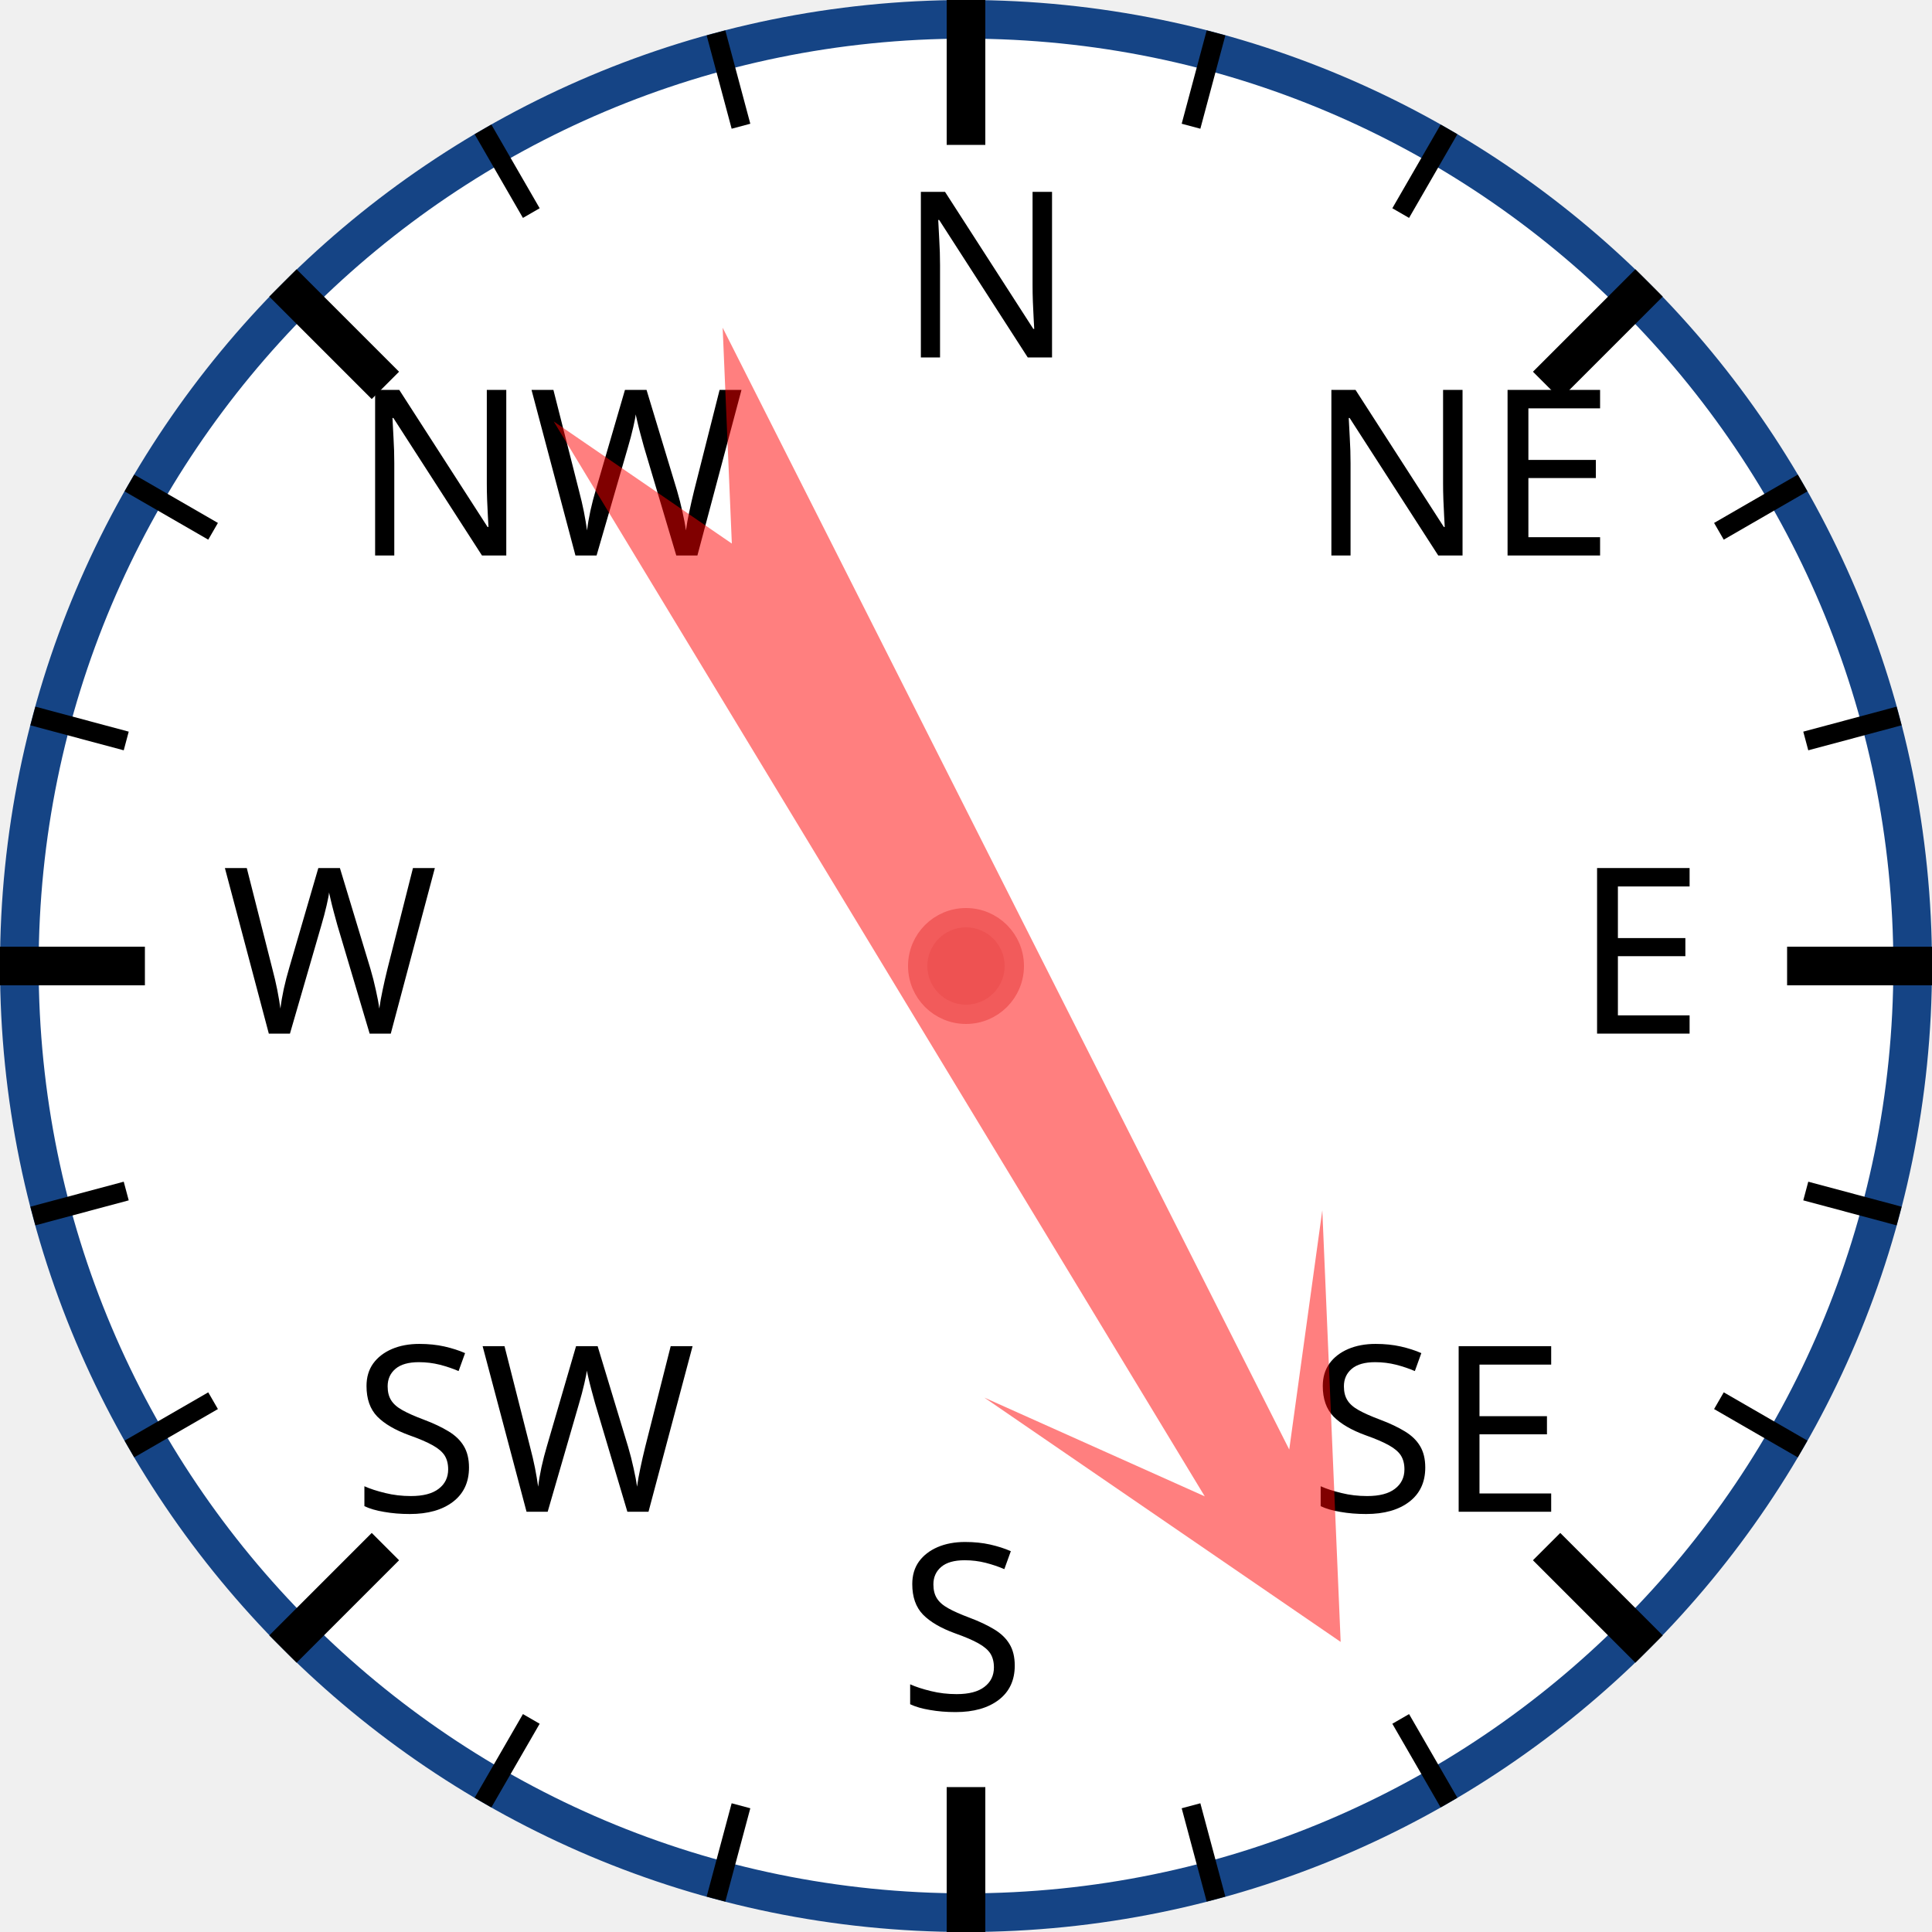
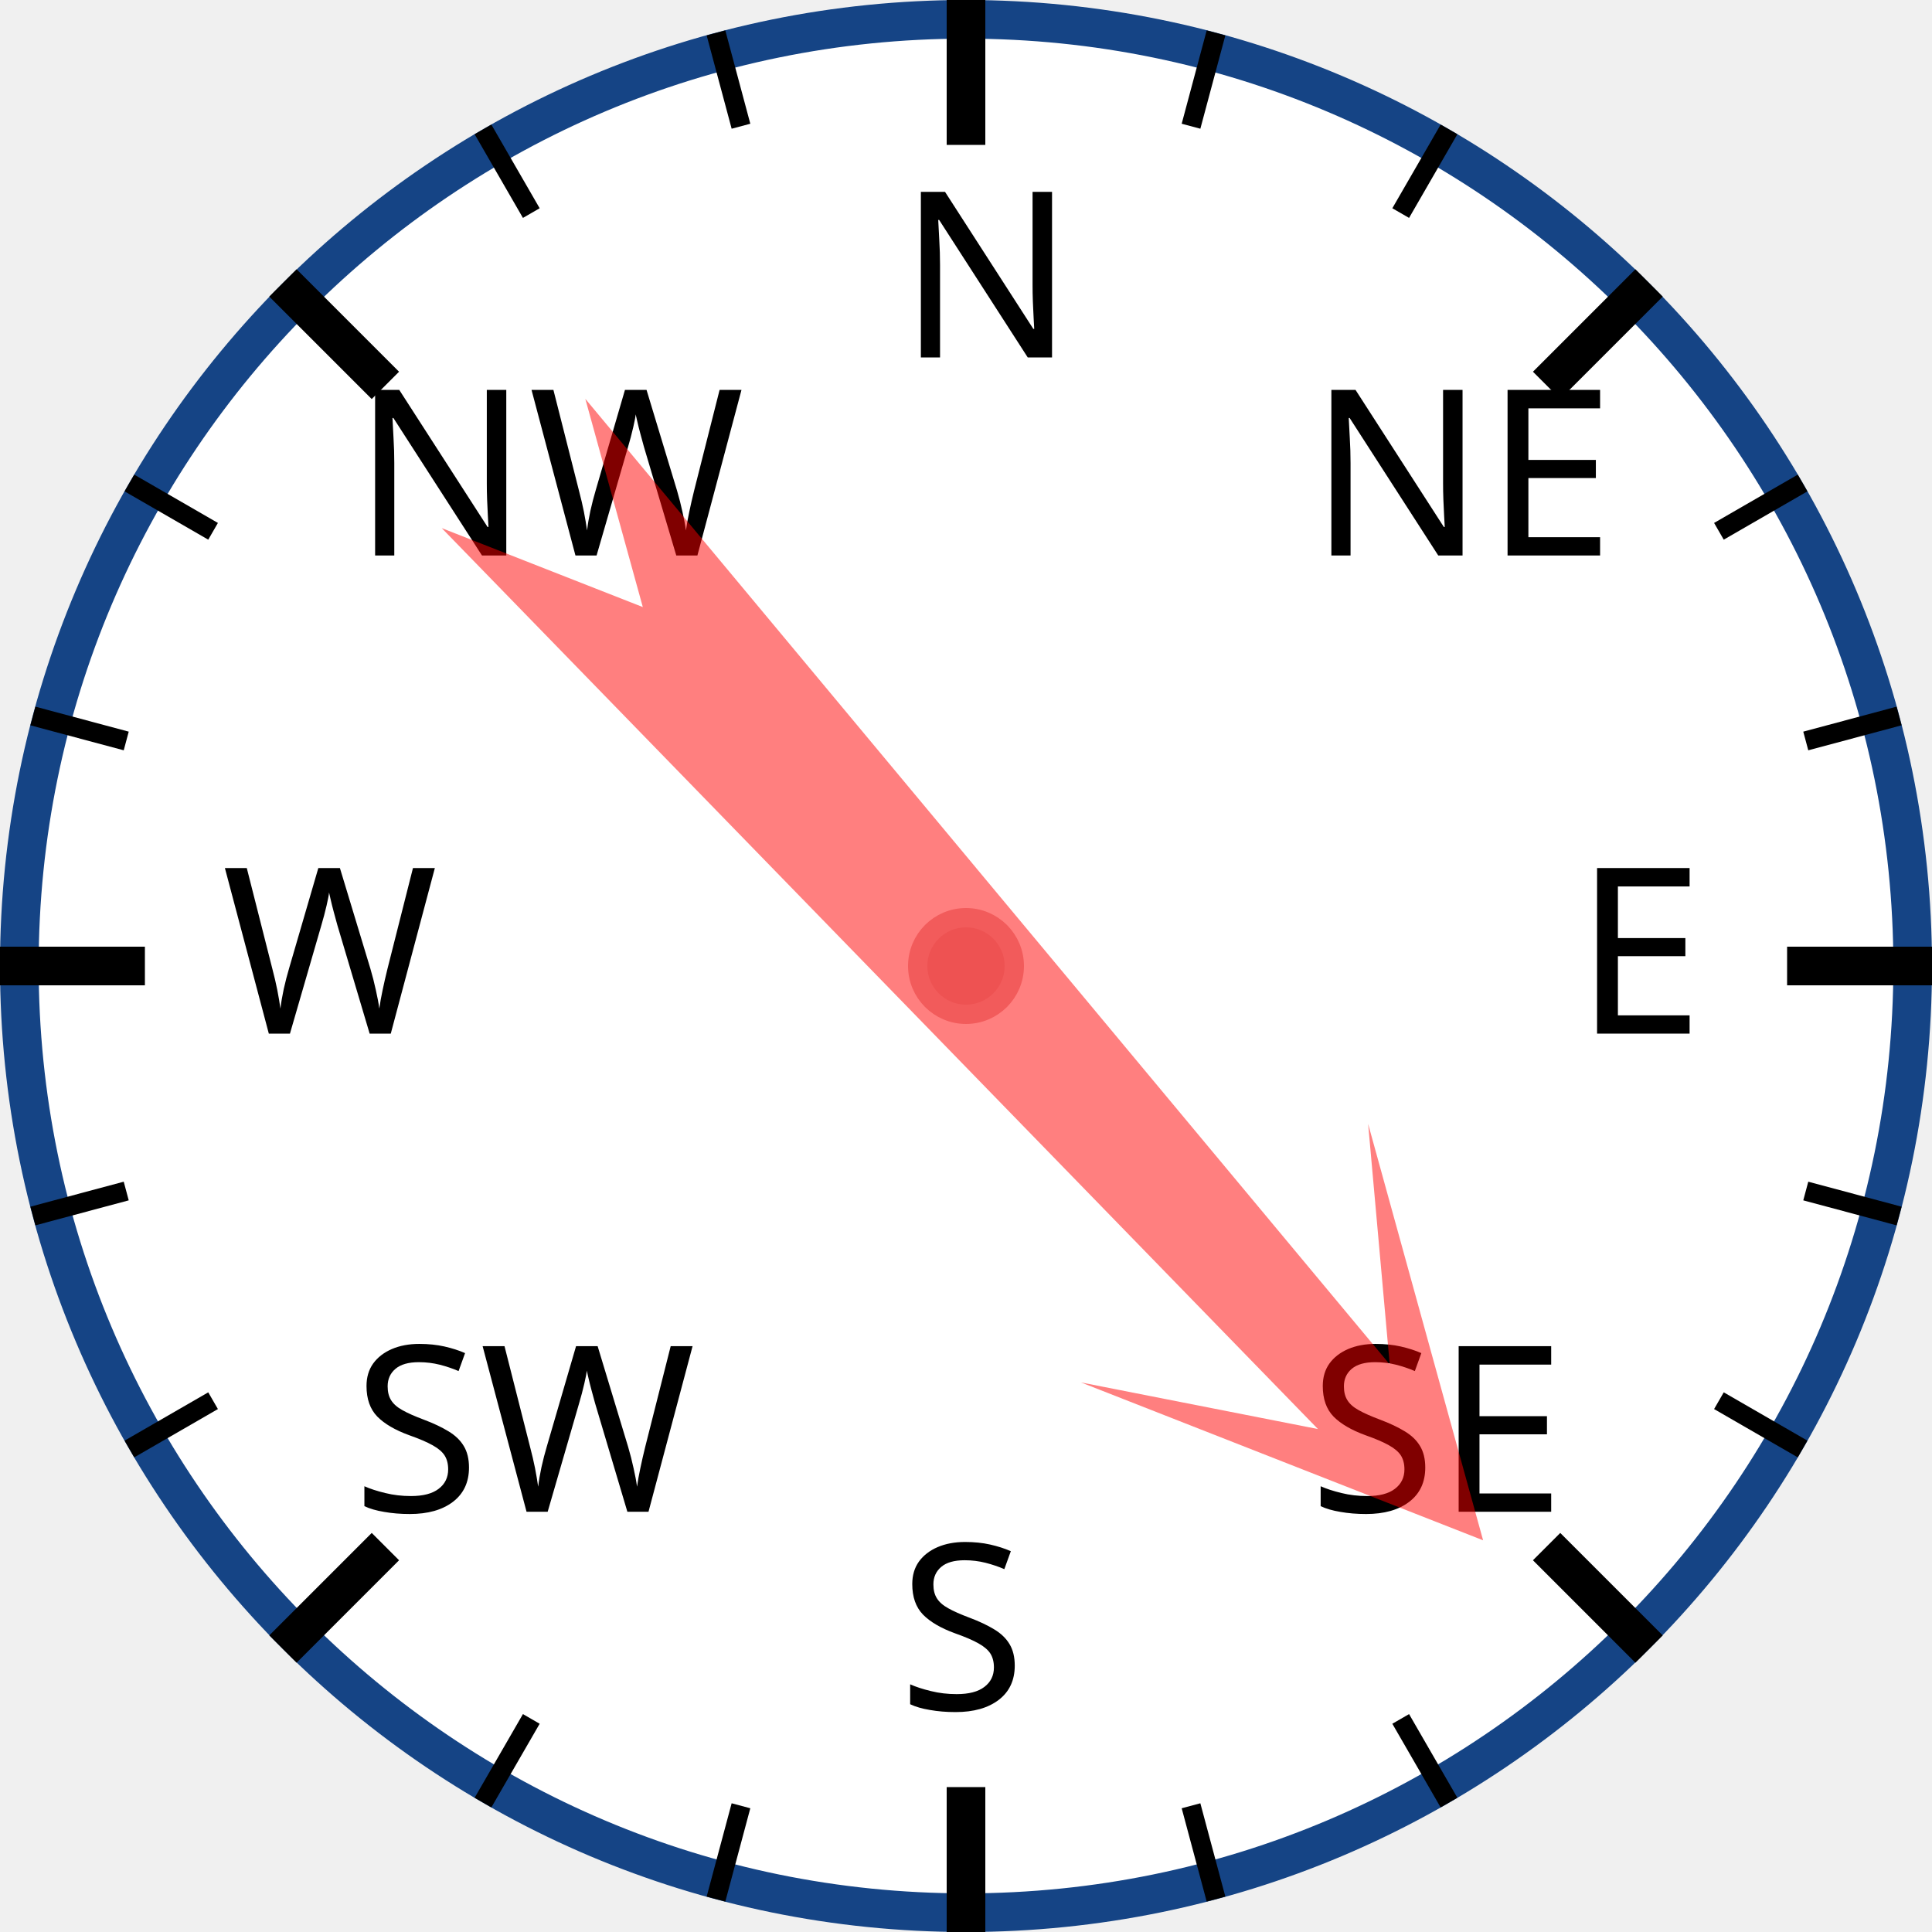
<svg xmlns="http://www.w3.org/2000/svg" width="120px" height="120px" viewBox="0 0 200 200">
  <circle cx="100" cy="100" r="98" style="fill: white; stroke: #154485; stroke-width: 4;" />
  <text x="93.0" y="37.0" style="font-family: sans-serif; font-size: 18pt;">N</text>
  <line x1="100.0" y1="0.0" x2="100.0" y2="15.0" style="stroke: black; stroke-width: 4;" />
  <line x1="74.118" y1="3.407" x2="76.706" y2="13.067" style="stroke: black; stroke-width: 2;" />
  <line x1="50" y1="13.397" x2="55" y2="22.058" style="stroke: black; stroke-width: 2;" />
  <text x="36.503" y="57.503" style="font-family: sans-serif; font-size: 18pt;">NW</text>
  <line x1="29.289" y1="29.289" x2="39.896" y2="39.896" style="stroke: black; stroke-width: 4;" />
  <line x1="13.397" y1="50" x2="22.058" y2="55" style="stroke: black; stroke-width: 2;" />
  <line x1="3.407" y1="74.118" x2="13.067" y2="76.706" style="stroke: black; stroke-width: 2;" />
  <text x="23.0" y="107.0" style="font-family: sans-serif; font-size: 18pt;">W</text>
  <line x1="0.0" y1="100.0" x2="15.0" y2="100.0" style="stroke: black; stroke-width: 4;" />
  <line x1="3.407" y1="125.882" x2="13.067" y2="123.294" style="stroke: black; stroke-width: 2;" />
  <line x1="13.397" y1="150" x2="22.058" y2="145" style="stroke: black; stroke-width: 2;" />
  <text x="36.503" y="156.497" style="font-family: sans-serif; font-size: 18pt;">SW</text>
  <line x1="29.289" y1="170.711" x2="39.896" y2="160.104" style="stroke: black; stroke-width: 4;" />
  <line x1="50" y1="186.603" x2="55" y2="177.942" style="stroke: black; stroke-width: 2;" />
  <line x1="74.118" y1="196.593" x2="76.706" y2="186.933" style="stroke: black; stroke-width: 2;" />
  <text x="93" y="177.0" style="font-family: sans-serif; font-size: 18pt;">S</text>
  <line x1="100" y1="200.0" x2="100" y2="185.0" style="stroke: black; stroke-width: 4;" />
  <line x1="125.882" y1="196.593" x2="123.294" y2="186.933" style="stroke: black; stroke-width: 2;" />
  <line x1="150.0" y1="186.603" x2="145.0" y2="177.942" style="stroke: black; stroke-width: 2;" />
  <text x="135.497" y="156.497" style="font-family: sans-serif; font-size: 18pt;">SE</text>
  <line x1="170.711" y1="170.711" x2="160.104" y2="160.104" style="stroke: black; stroke-width: 4;" />
  <line x1="186.603" y1="150" x2="177.942" y2="145" style="stroke: black; stroke-width: 2;" />
  <line x1="196.593" y1="125.882" x2="186.933" y2="123.294" style="stroke: black; stroke-width: 2;" />
  <text x="163.0" y="107" style="font-family: sans-serif; font-size: 18pt;">E</text>
  <line x1="200.0" y1="100" x2="185.0" y2="100" style="stroke: black; stroke-width: 4;" />
  <line x1="196.593" y1="74.118" x2="186.933" y2="76.706" style="stroke: black; stroke-width: 2;" />
  <line x1="186.603" y1="50" x2="177.942" y2="55" style="stroke: black; stroke-width: 2;" />
  <text x="135.497" y="57.503" style="font-family: sans-serif; font-size: 18pt;">NE</text>
  <line x1="170.711" y1="29.289" x2="160.104" y2="39.896" style="stroke: black; stroke-width: 4;" />
  <line x1="150" y1="13.397" x2="145" y2="22.058" style="stroke: black; stroke-width: 2;" />
  <line x1="125.882" y1="3.407" x2="123.294" y2="13.067" style="stroke: black; stroke-width: 2;" />
-   <polygon points="100 20 120 60 105 40 110 170 100 150 90 170 95 40 80 60" style="fill: red; fill-opacity: 0.5;" transform="rotate(151,100,100)" />
+   <polygon points="100 20 120 60 105 40 110 170 100 150 90 170 95 40 80 60" style="fill: red; fill-opacity: 0.5;" transform="rotate(138,100,100)" />
  <circle cx="100" cy="100" r="5" style="fill: #EE5252; stroke: #F25B5B; stroke-width: 2;" />
</svg>
